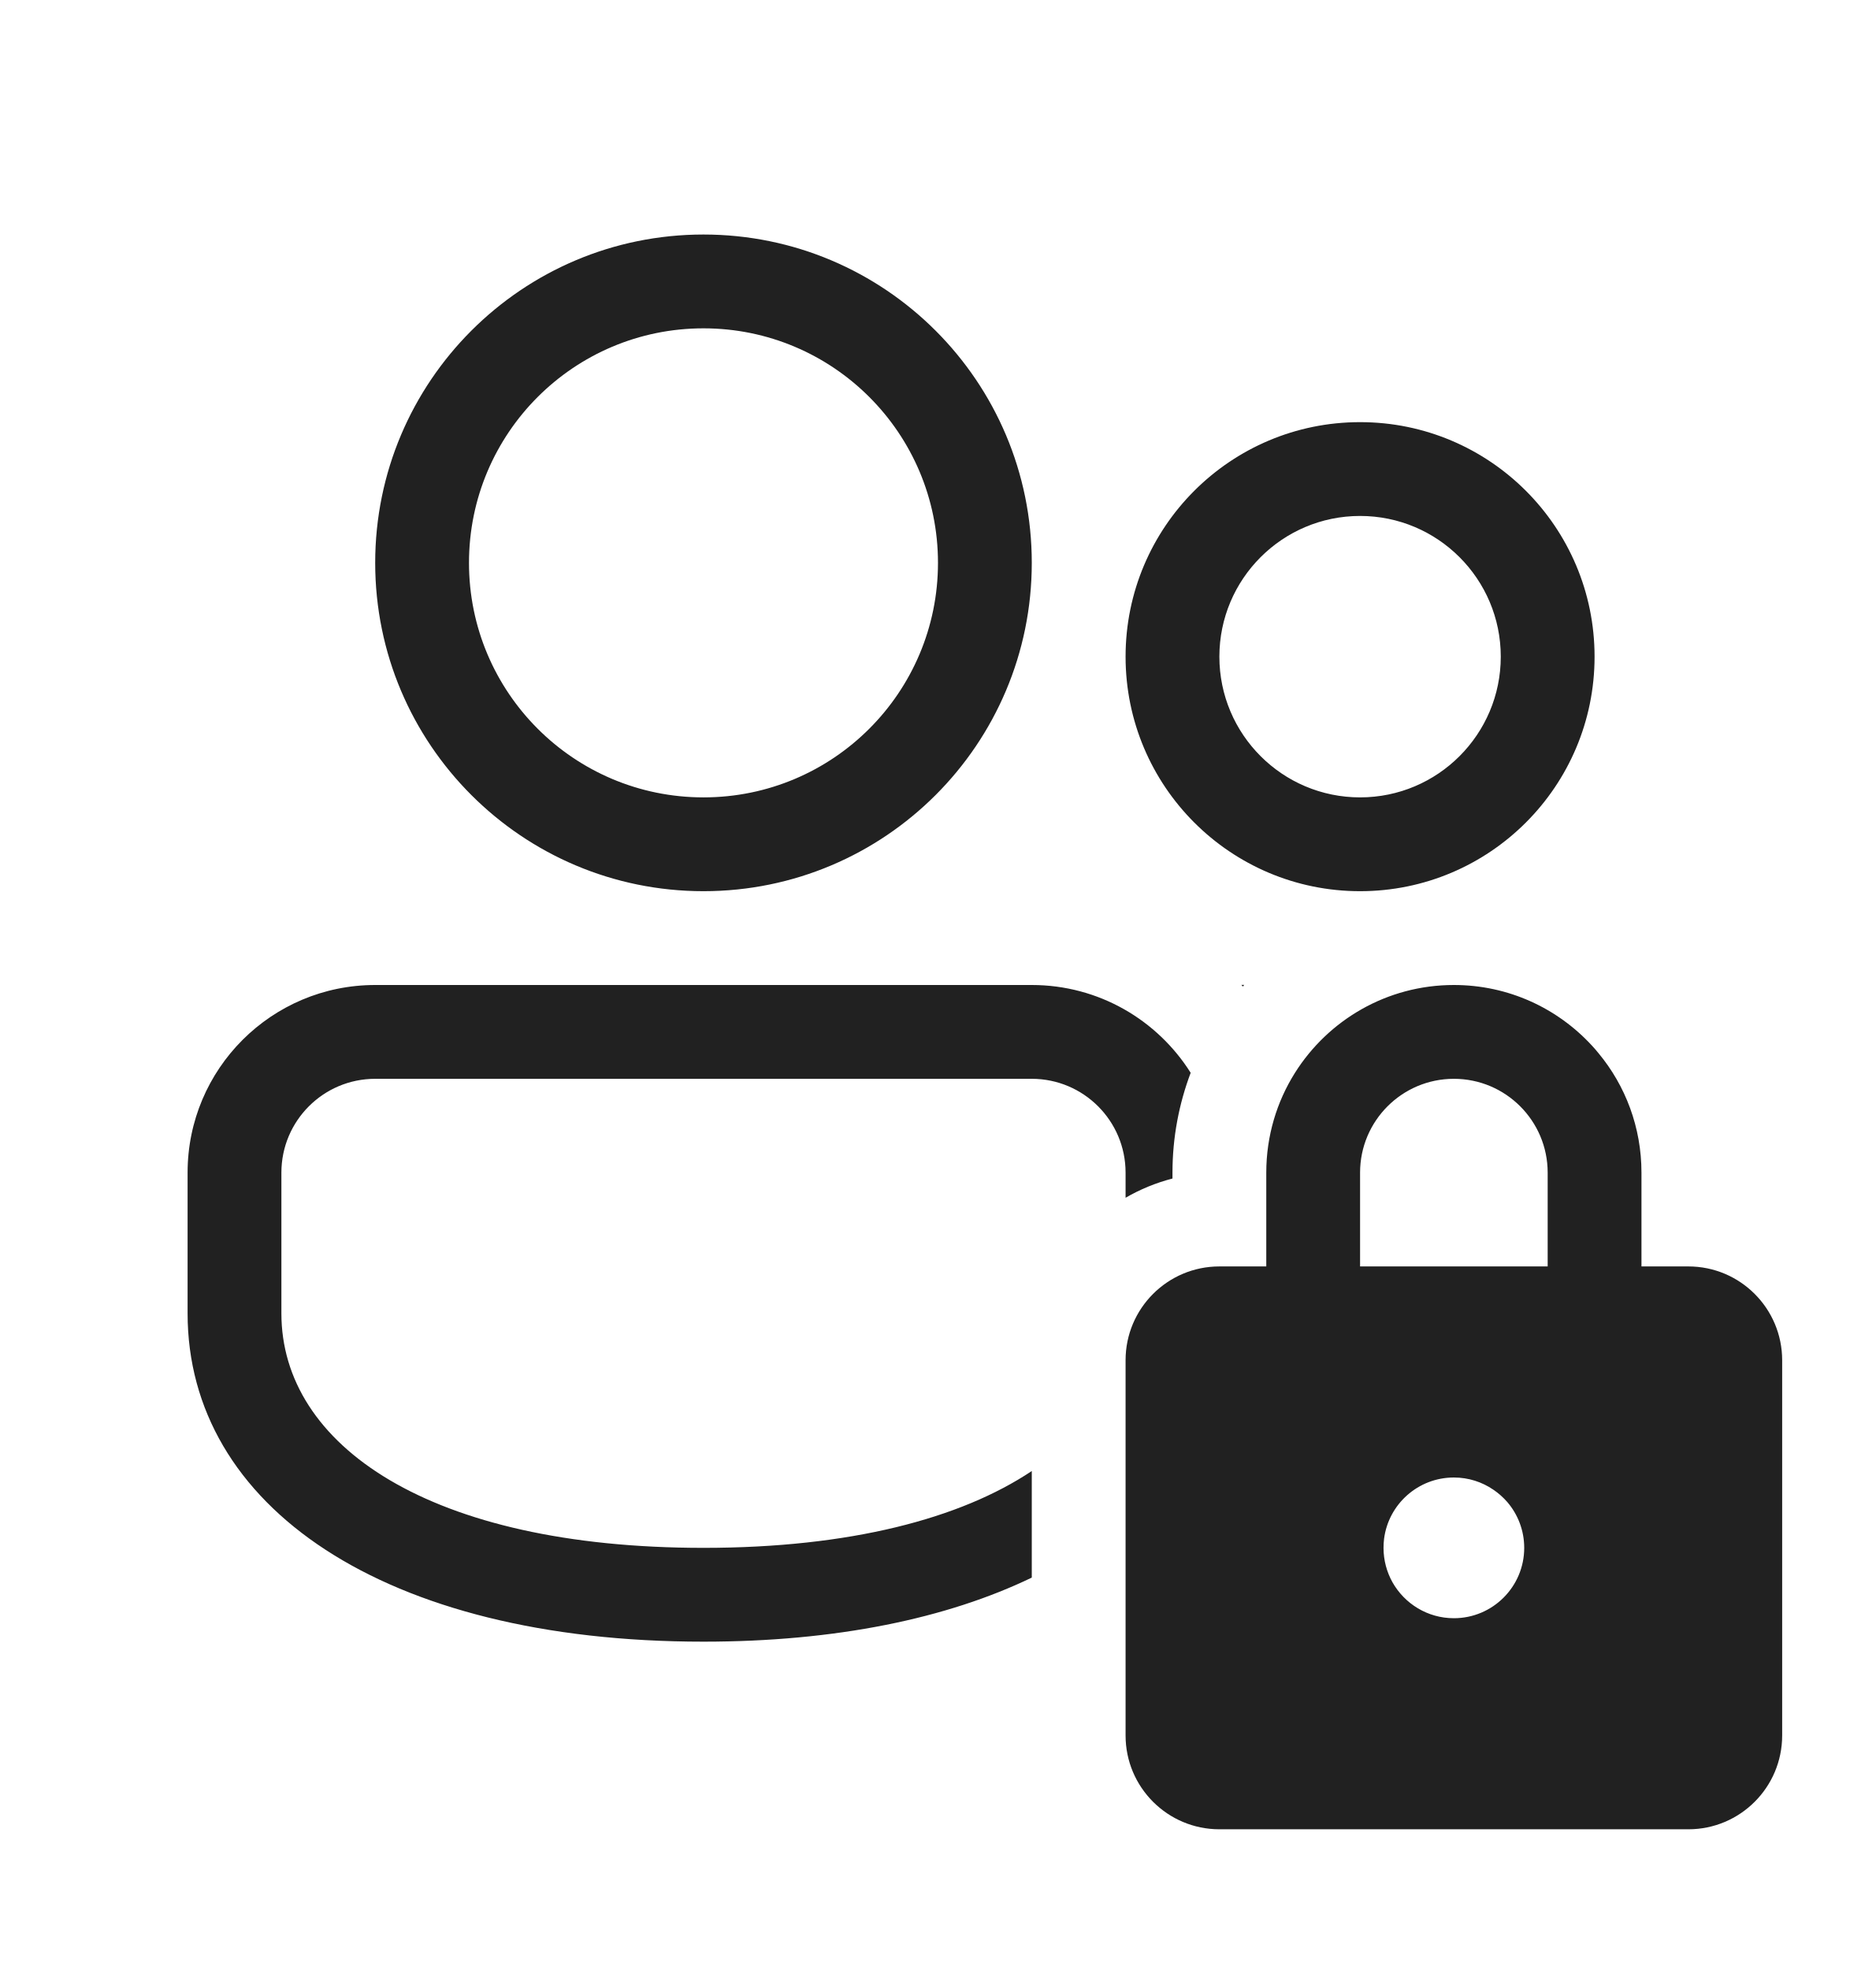
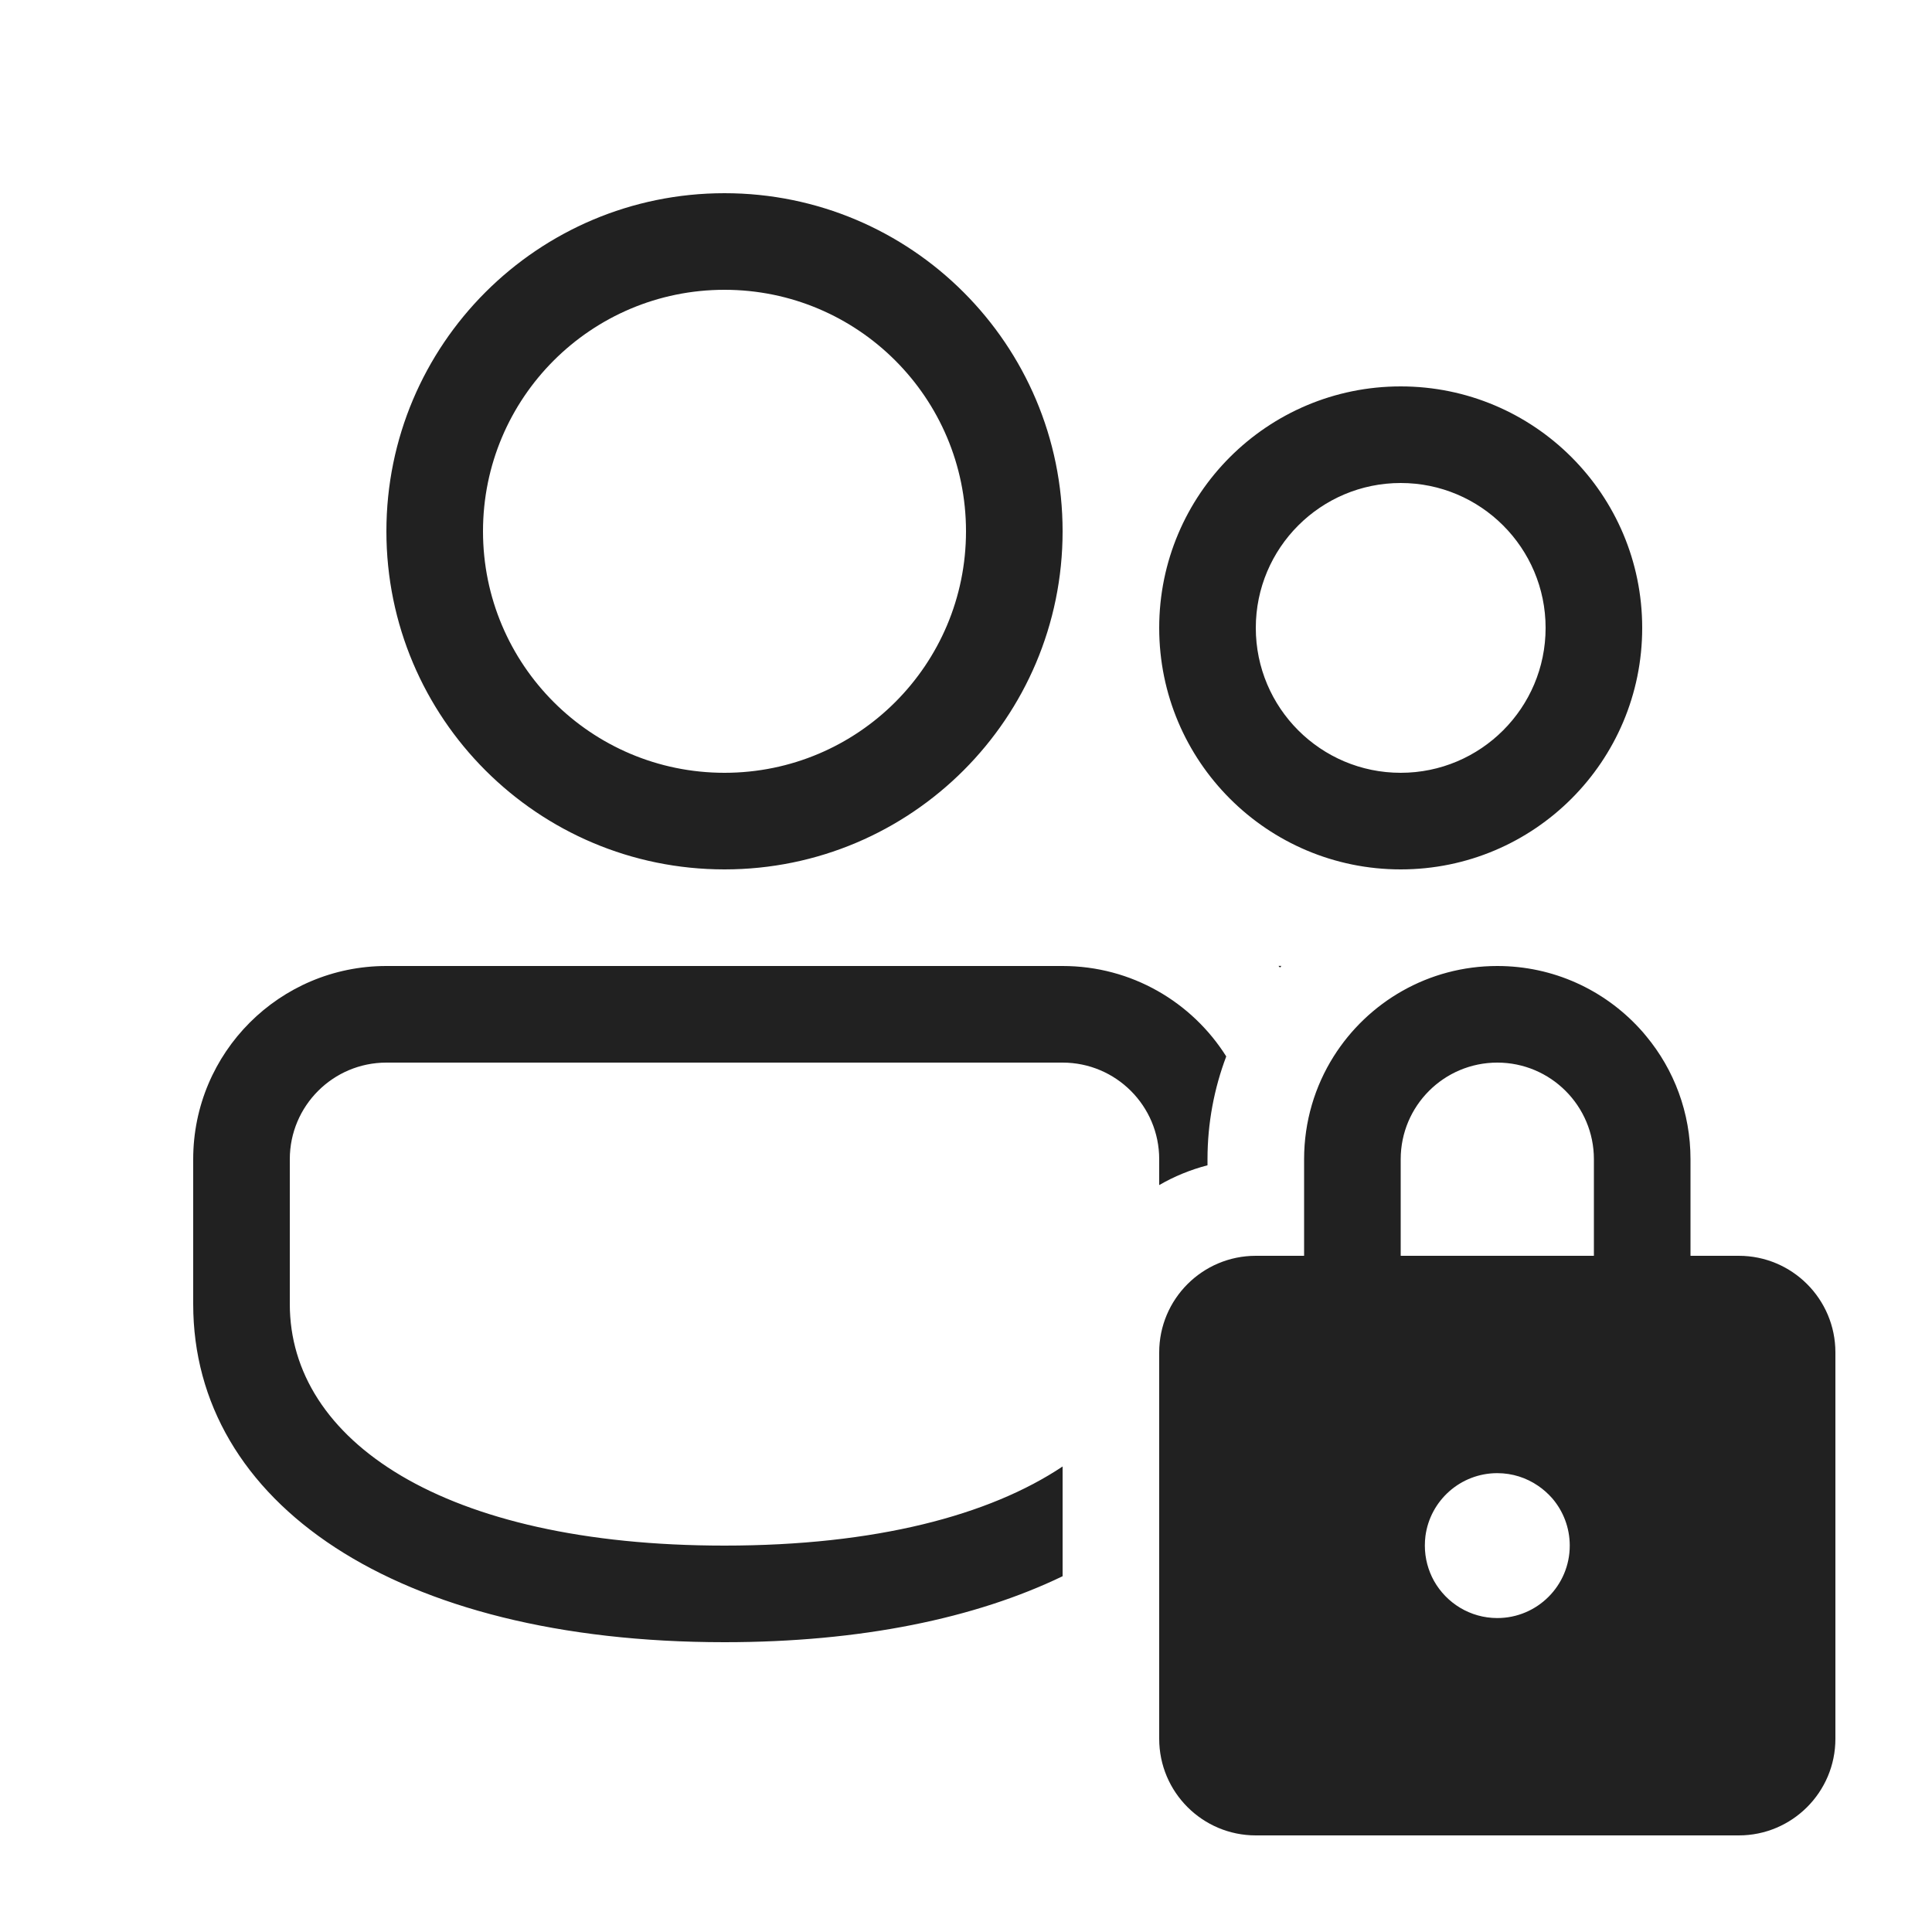
- <svg xmlns="http://www.w3.org/2000/svg" width="20" height="21" viewBox="0 0 20 21" fill="none">
-   <path d="M11 10.5C11.714 10.5 12.34 10.874 12.694 11.436C12.569 11.767 12.5 12.126 12.5 12.5V12.563C12.323 12.609 12.155 12.678 12 12.768V12.5C12 11.948 11.552 11.5 11 11.5H4C3.448 11.5 3 11.948 3 12.5V14C3 15.407 4.579 16.5 7.5 16.5C9.063 16.5 10.242 16.187 11 15.681V16.817C10.096 17.253 8.911 17.5 7.5 17.5C4.088 17.5 2 16.054 2 14V12.5C2 11.395 2.895 10.5 4 10.5H11ZM12 14.5C12 13.948 12.448 13.5 13 13.5H13.5V12.5C13.5 12.109 13.612 11.744 13.806 11.436C14.16 10.874 14.786 10.5 15.5 10.5C16.082 10.5 16.605 10.748 16.971 11.145C16.996 11.172 17.02 11.199 17.043 11.228C17.329 11.573 17.5 12.017 17.5 12.5V13.5H18C18.552 13.5 19 13.948 19 14.5V18.5C19 19.052 18.552 19.5 18 19.5H13C12.448 19.5 12 19.052 12 18.5V14.5ZM16.07 16.012C16.026 15.962 15.976 15.917 15.921 15.88C15.801 15.798 15.656 15.75 15.5 15.75C15.119 15.75 14.804 16.034 14.756 16.402C14.752 16.434 14.75 16.467 14.75 16.5C14.75 16.633 14.785 16.758 14.845 16.866C14.974 17.095 15.219 17.25 15.5 17.25C15.914 17.25 16.25 16.914 16.25 16.5C16.25 16.314 16.182 16.143 16.07 16.012ZM15.5 11.5C14.948 11.5 14.5 11.948 14.5 12.5V13.5H16.5V12.5C16.5 11.948 16.052 11.5 15.5 11.5ZM13.25 10.516L13.265 10.499L13.235 10.499L13.25 10.516ZM7.5 2.5C9.433 2.5 11 4.067 11 6C11 7.933 9.433 9.5 7.5 9.5C5.567 9.5 4 7.933 4 6C4 4.067 5.567 2.5 7.5 2.5ZM7.5 3.5C6.119 3.5 5 4.619 5 6C5 7.381 6.119 8.5 7.5 8.5C8.881 8.5 10 7.381 10 6C10 4.619 8.881 3.5 7.5 3.5ZM14.5 4.5C15.881 4.5 17 5.619 17 7C17 8.381 15.881 9.5 14.5 9.5C13.119 9.5 12 8.381 12 7C12 5.619 13.119 4.5 14.5 4.5ZM14.5 5.5C13.672 5.5 13 6.172 13 7C13 7.828 13.672 8.5 14.5 8.5C15.328 8.5 16 7.828 16 7C16 6.172 15.328 5.5 14.5 5.5Z" fill="#212121" />
+ <svg xmlns="http://www.w3.org/2000/svg" width="20" height="20" viewBox="0 0 20 20" fill="none">
+   <path d="M11 10C11.714 10 12.34 10.374 12.694 10.936C12.569 11.267 12.5 11.626 12.5 12V12.063C12.323 12.109 12.155 12.178 12 12.268V12C12 11.448 11.552 11 11 11H4C3.448 11 3 11.448 3 12V13.5C3 14.907 4.579 16 7.5 16C9.063 16 10.242 15.687 11 15.181V16.317C10.096 16.753 8.911 17 7.5 17C4.088 17 2 15.554 2 13.5V12C2 10.895 2.895 10 4 10H11ZM12 14C12 13.448 12.448 13 13 13H13.5V12C13.5 11.609 13.612 11.244 13.806 10.936C14.16 10.374 14.786 10 15.5 10C16.082 10 16.605 10.248 16.971 10.645C16.996 10.672 17.02 10.699 17.043 10.728C17.329 11.073 17.5 11.517 17.5 12V13H18C18.552 13 19 13.448 19 14V18C19 18.552 18.552 19 18 19H13C12.448 19 12 18.552 12 18V14ZM16.07 15.512C16.026 15.462 15.976 15.417 15.921 15.38C15.801 15.298 15.656 15.25 15.5 15.25C15.119 15.25 14.804 15.534 14.756 15.902C14.752 15.934 14.75 15.967 14.75 16C14.75 16.133 14.785 16.258 14.845 16.366C14.974 16.595 15.219 16.75 15.5 16.75C15.914 16.75 16.25 16.414 16.25 16C16.25 15.814 16.182 15.643 16.07 15.512ZM15.5 11C14.948 11 14.5 11.448 14.5 12V13H16.5V12C16.5 11.448 16.052 11 15.5 11ZM13.25 10.016L13.265 9.999L13.235 9.999L13.25 10.016ZM7.5 2C9.433 2 11 3.567 11 5.5C11 7.433 9.433 9 7.5 9C5.567 9 4 7.433 4 5.5C4 3.567 5.567 2 7.5 2ZM7.5 3C6.119 3 5 4.119 5 5.5C5 6.881 6.119 8 7.5 8C8.881 8 10 6.881 10 5.5C10 4.119 8.881 3 7.5 3ZM14.5 4C15.881 4 17 5.119 17 6.5C17 7.881 15.881 9 14.5 9C13.119 9 12 7.881 12 6.5C12 5.119 13.119 4 14.5 4ZM14.5 5C13.672 5 13 5.672 13 6.5C13 7.328 13.672 8 14.5 8C15.328 8 16 7.328 16 6.5C16 5.672 15.328 5 14.5 5Z" fill="#212121" />
</svg>
